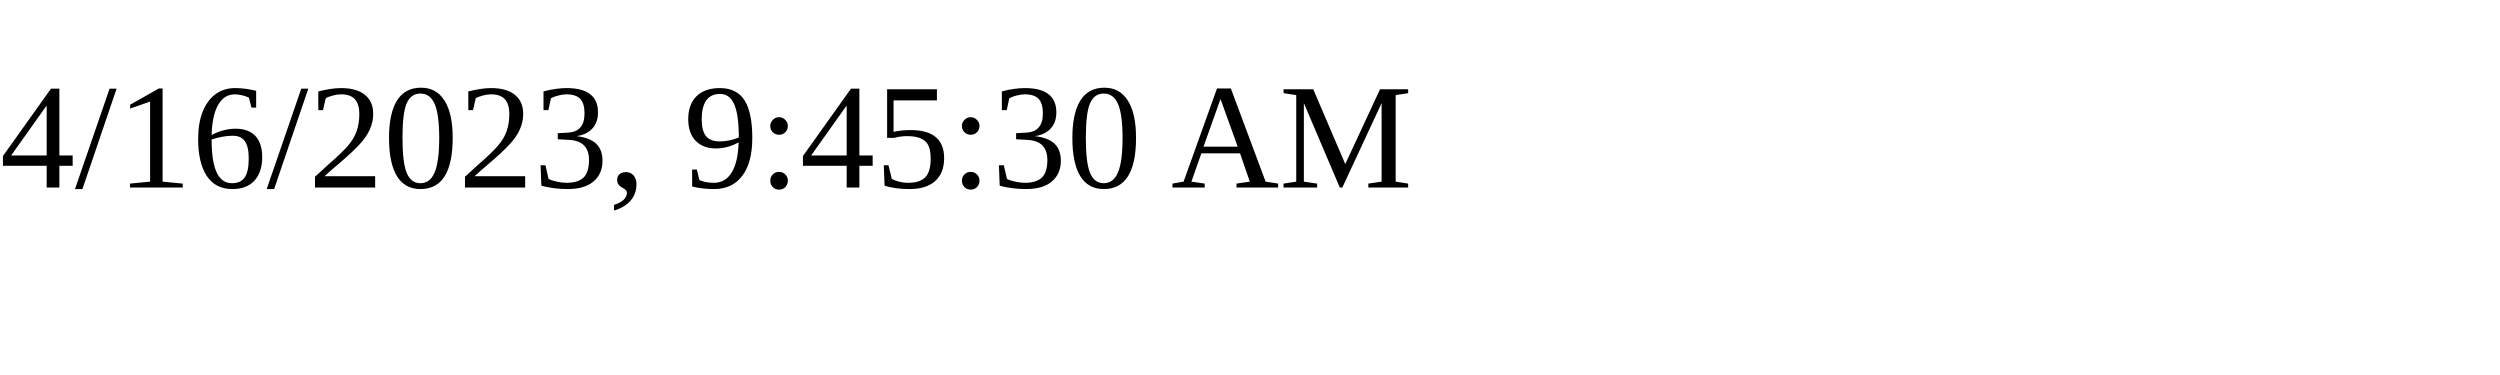
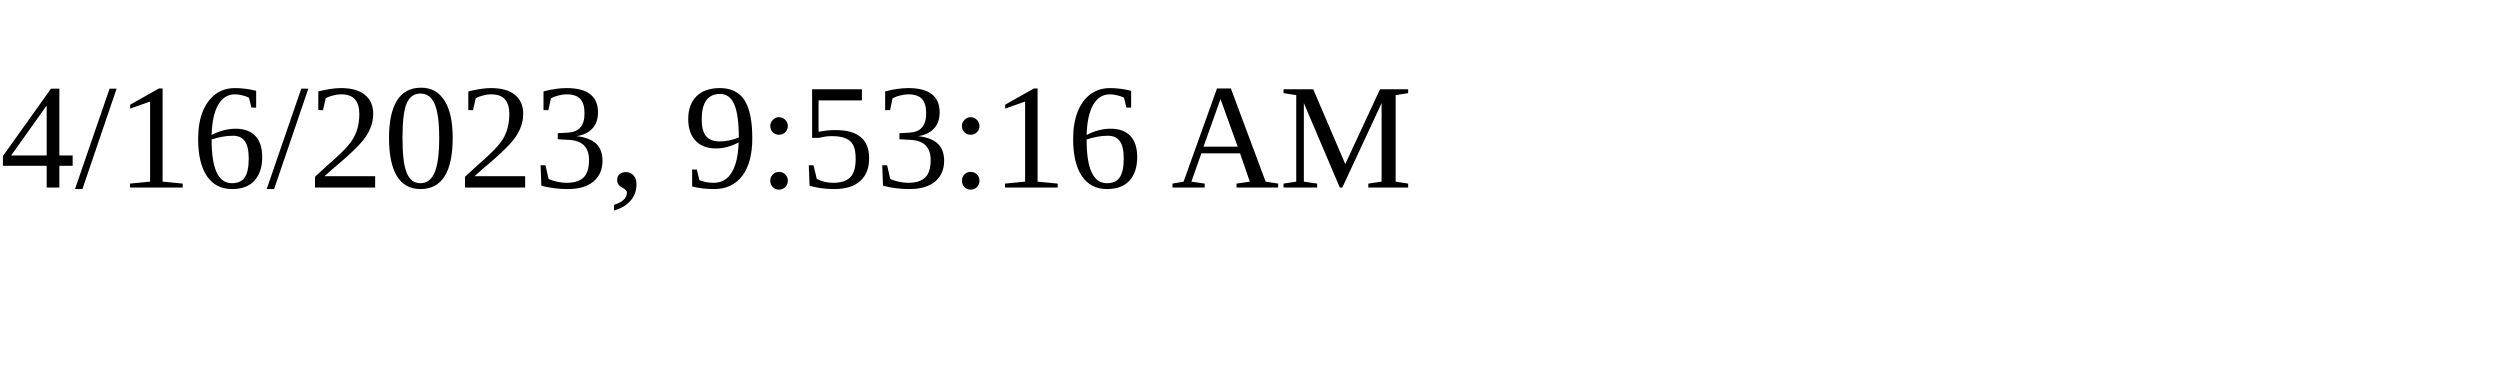
<svg xmlns="http://www.w3.org/2000/svg" height="30" width="200">
-   <text x="0" y="15">4/16/2023, 9:45:30 AM</text>
+   <text x="0" y="15">4/16/2023, 9:53:16 AM</text>
</svg>
